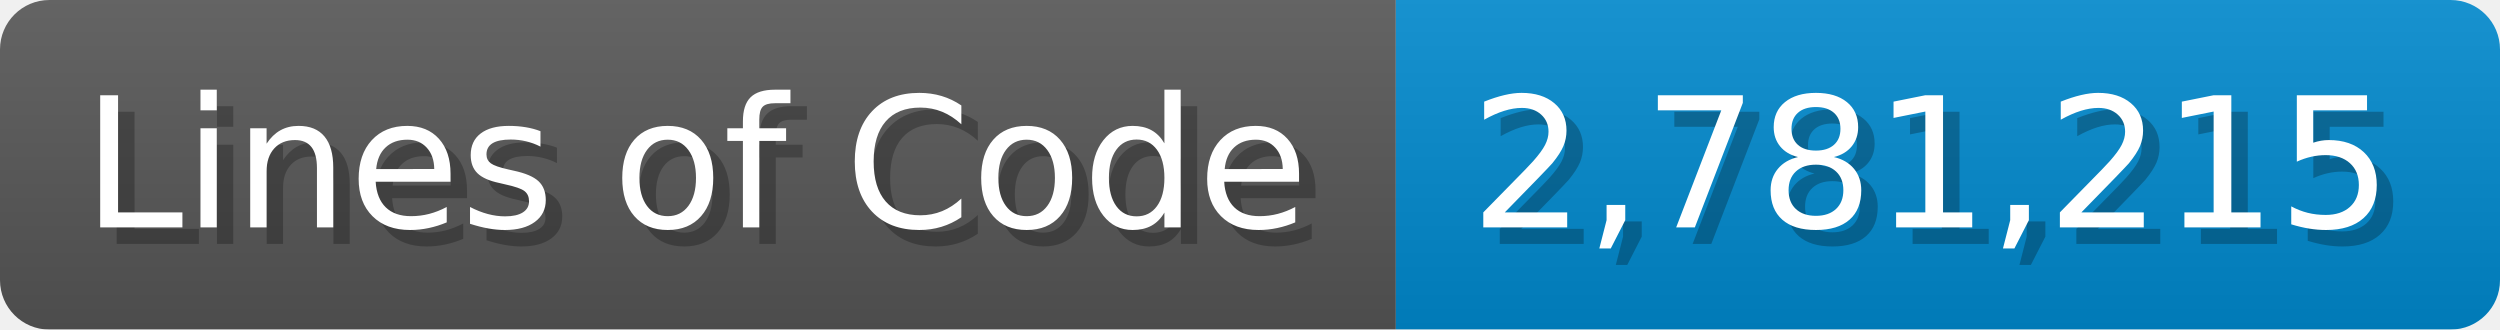
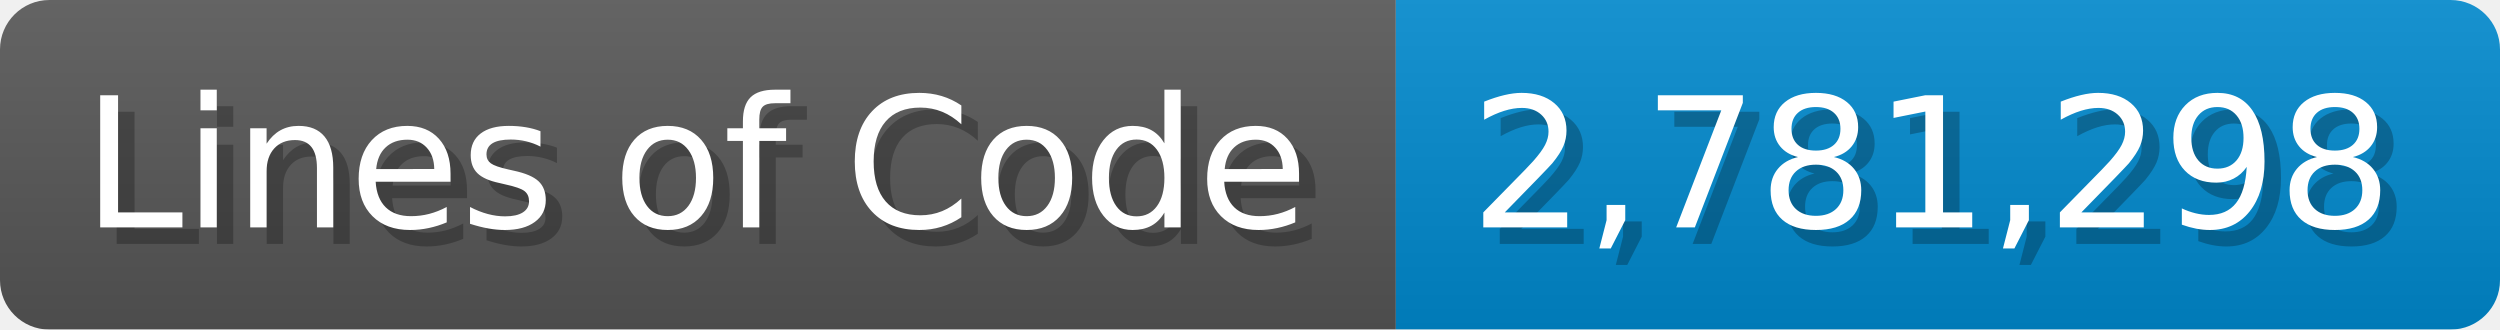
<svg xmlns="http://www.w3.org/2000/svg" width="151.7" height="20" viewBox="0 0 1517 200">
  <linearGradient id="a" x2="0" y2="100%">
    <stop offset="0" stop-opacity=".1" stop-color="#EEE" />
    <stop offset="1" stop-opacity=".1" />
  </linearGradient>
  <mask id="m">
    <rect width="1517" height="200" rx="30" fill="#FFF" />
  </mask>
  <g mask="url(#m)">
    <rect width="847" height="200" fill="#555" />
    <rect width="670" height="200" fill="#08C" x="847" />
    <rect width="1517" height="200" fill="url(#a)" />
  </g>
  <g fill="#fff" text-anchor="start" font-family="Verdana,DejaVu Sans,sans-serif" font-size="110">
    <text x="60" y="148" textLength="747" fill="#000" opacity="0.25">Lines of Code</text>
    <text x="50" y="138" textLength="747">Lines of Code</text>
-     <text x="902" y="148" textLength="570" fill="#000" opacity="0.25">2,781,215</text>
-     <text x="892" y="138" textLength="570">2,781,215</text>
+     <text x="902" y="148" textLength="570" fill="#000" opacity="0.25">2,781,298</text>
+     <text x="892" y="138" textLength="570">2,781,298</text>
  </g>
</svg>
